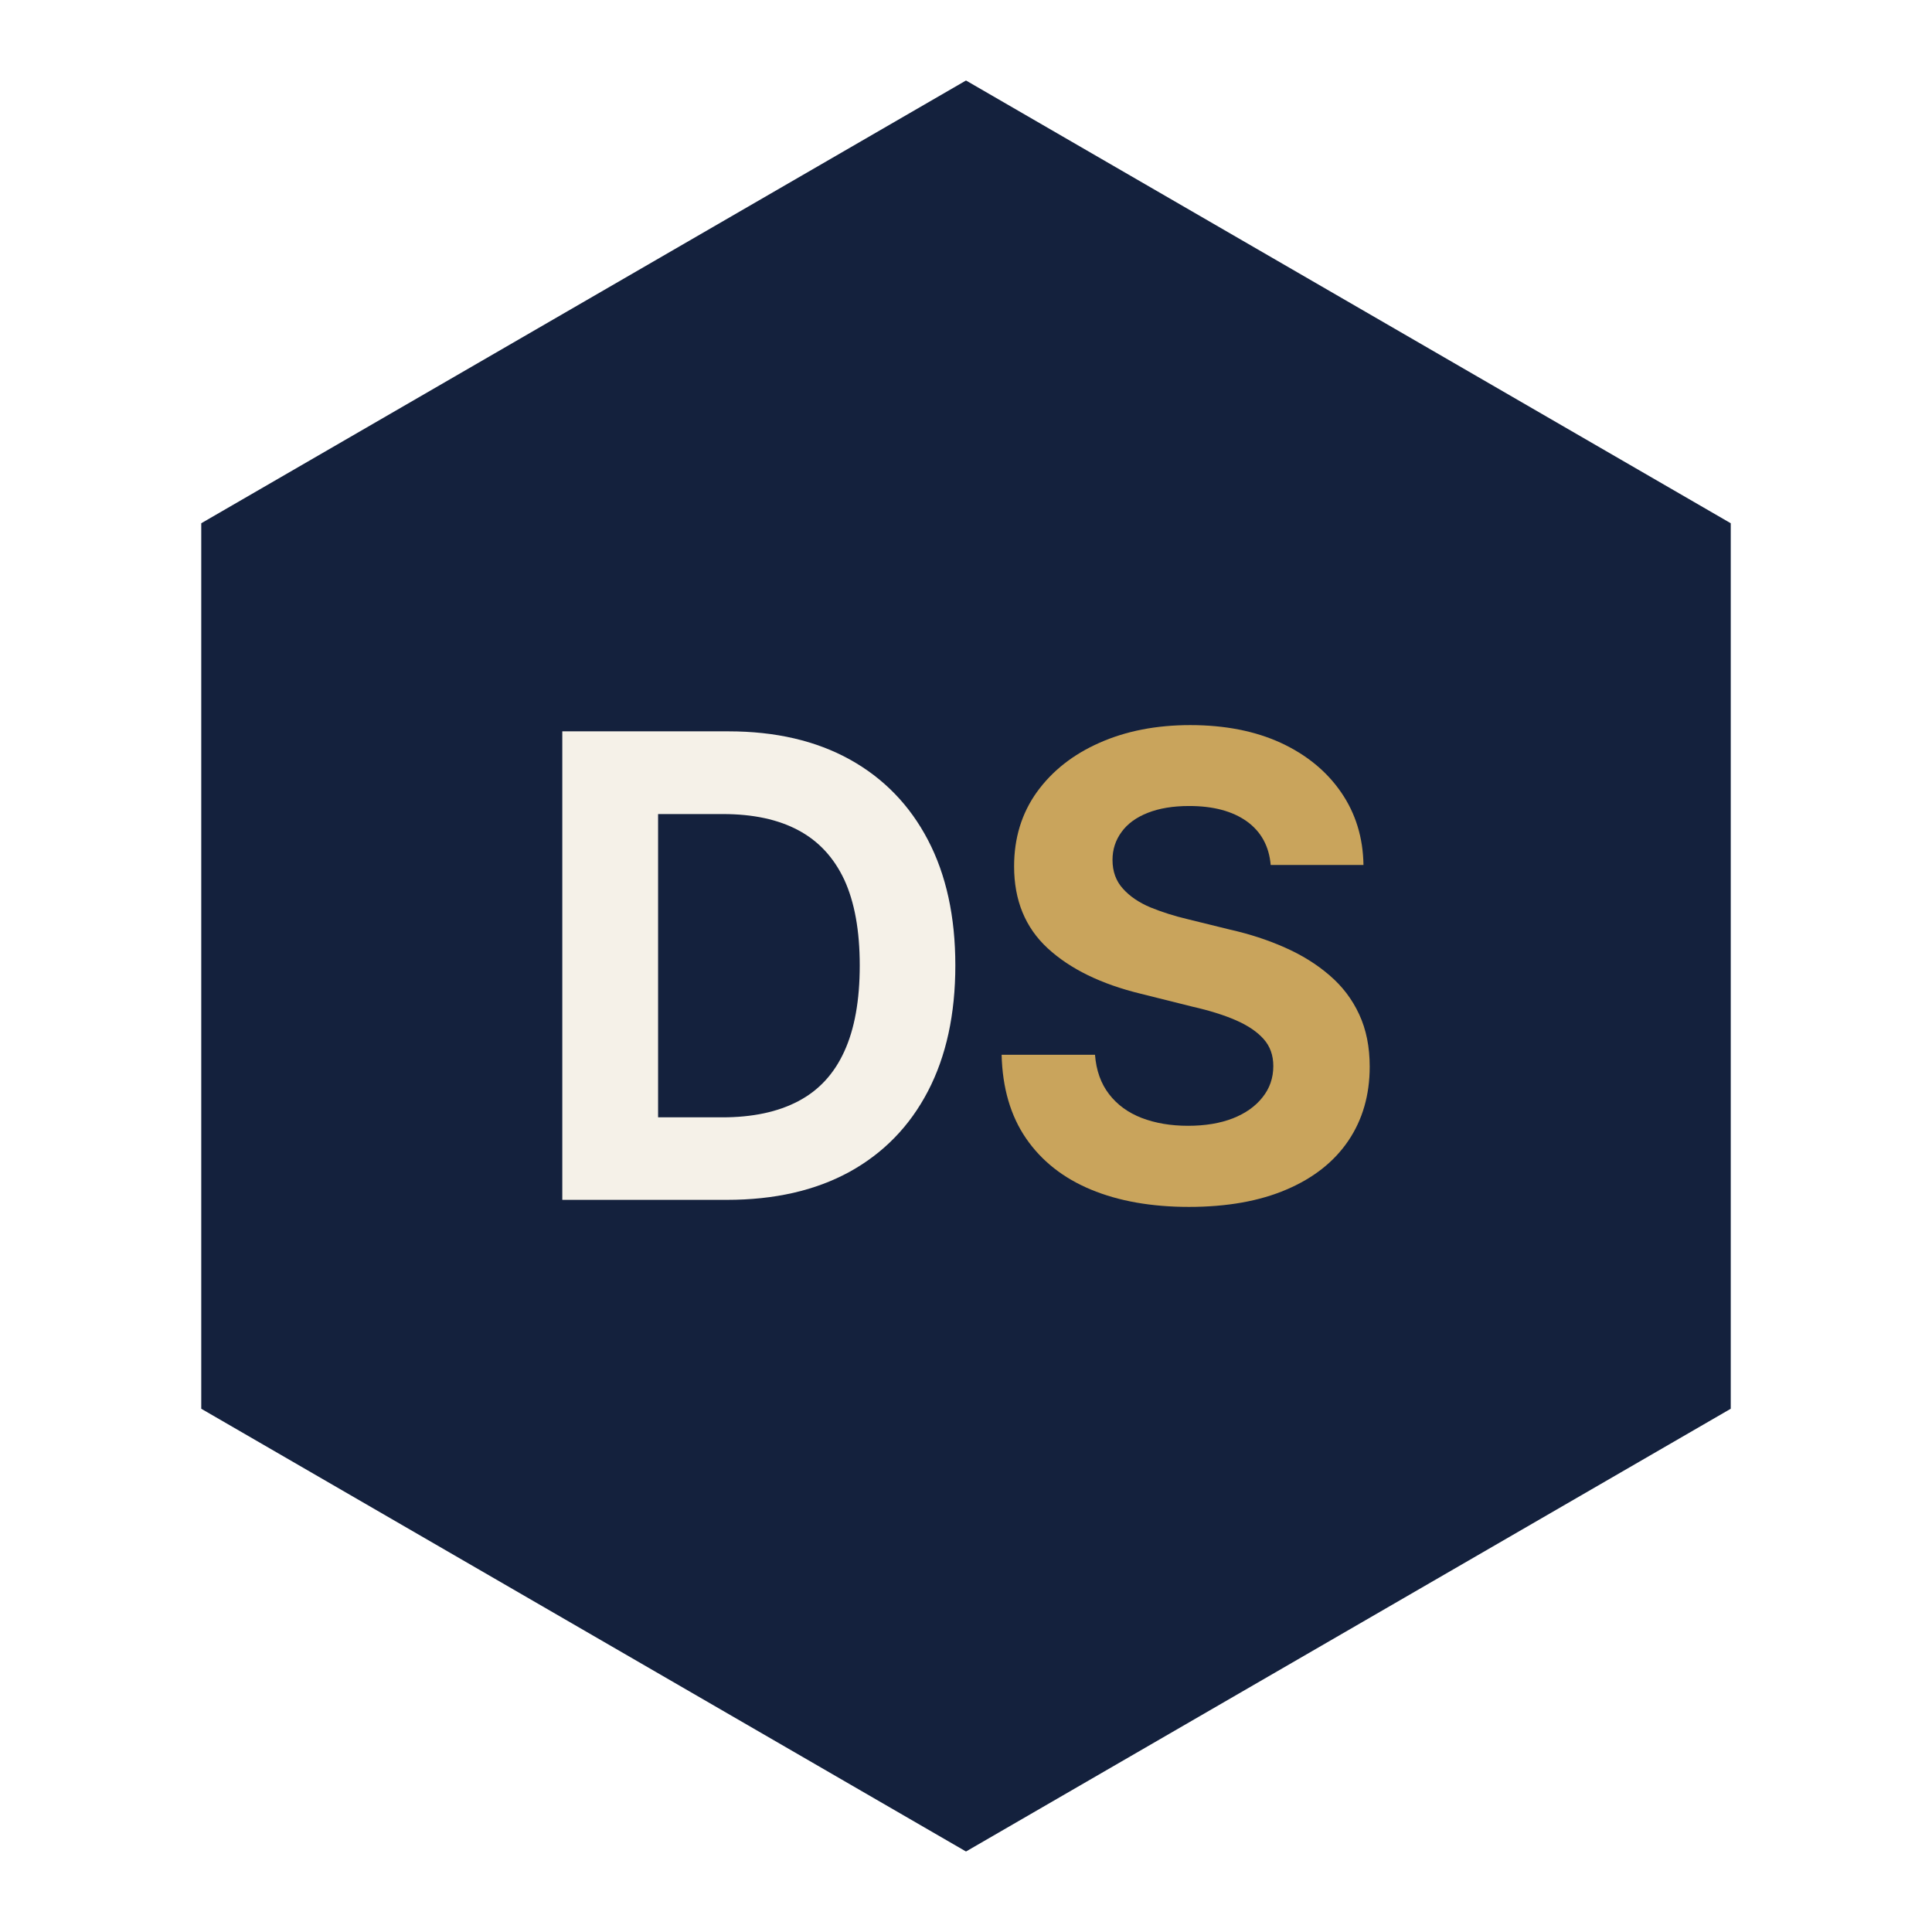
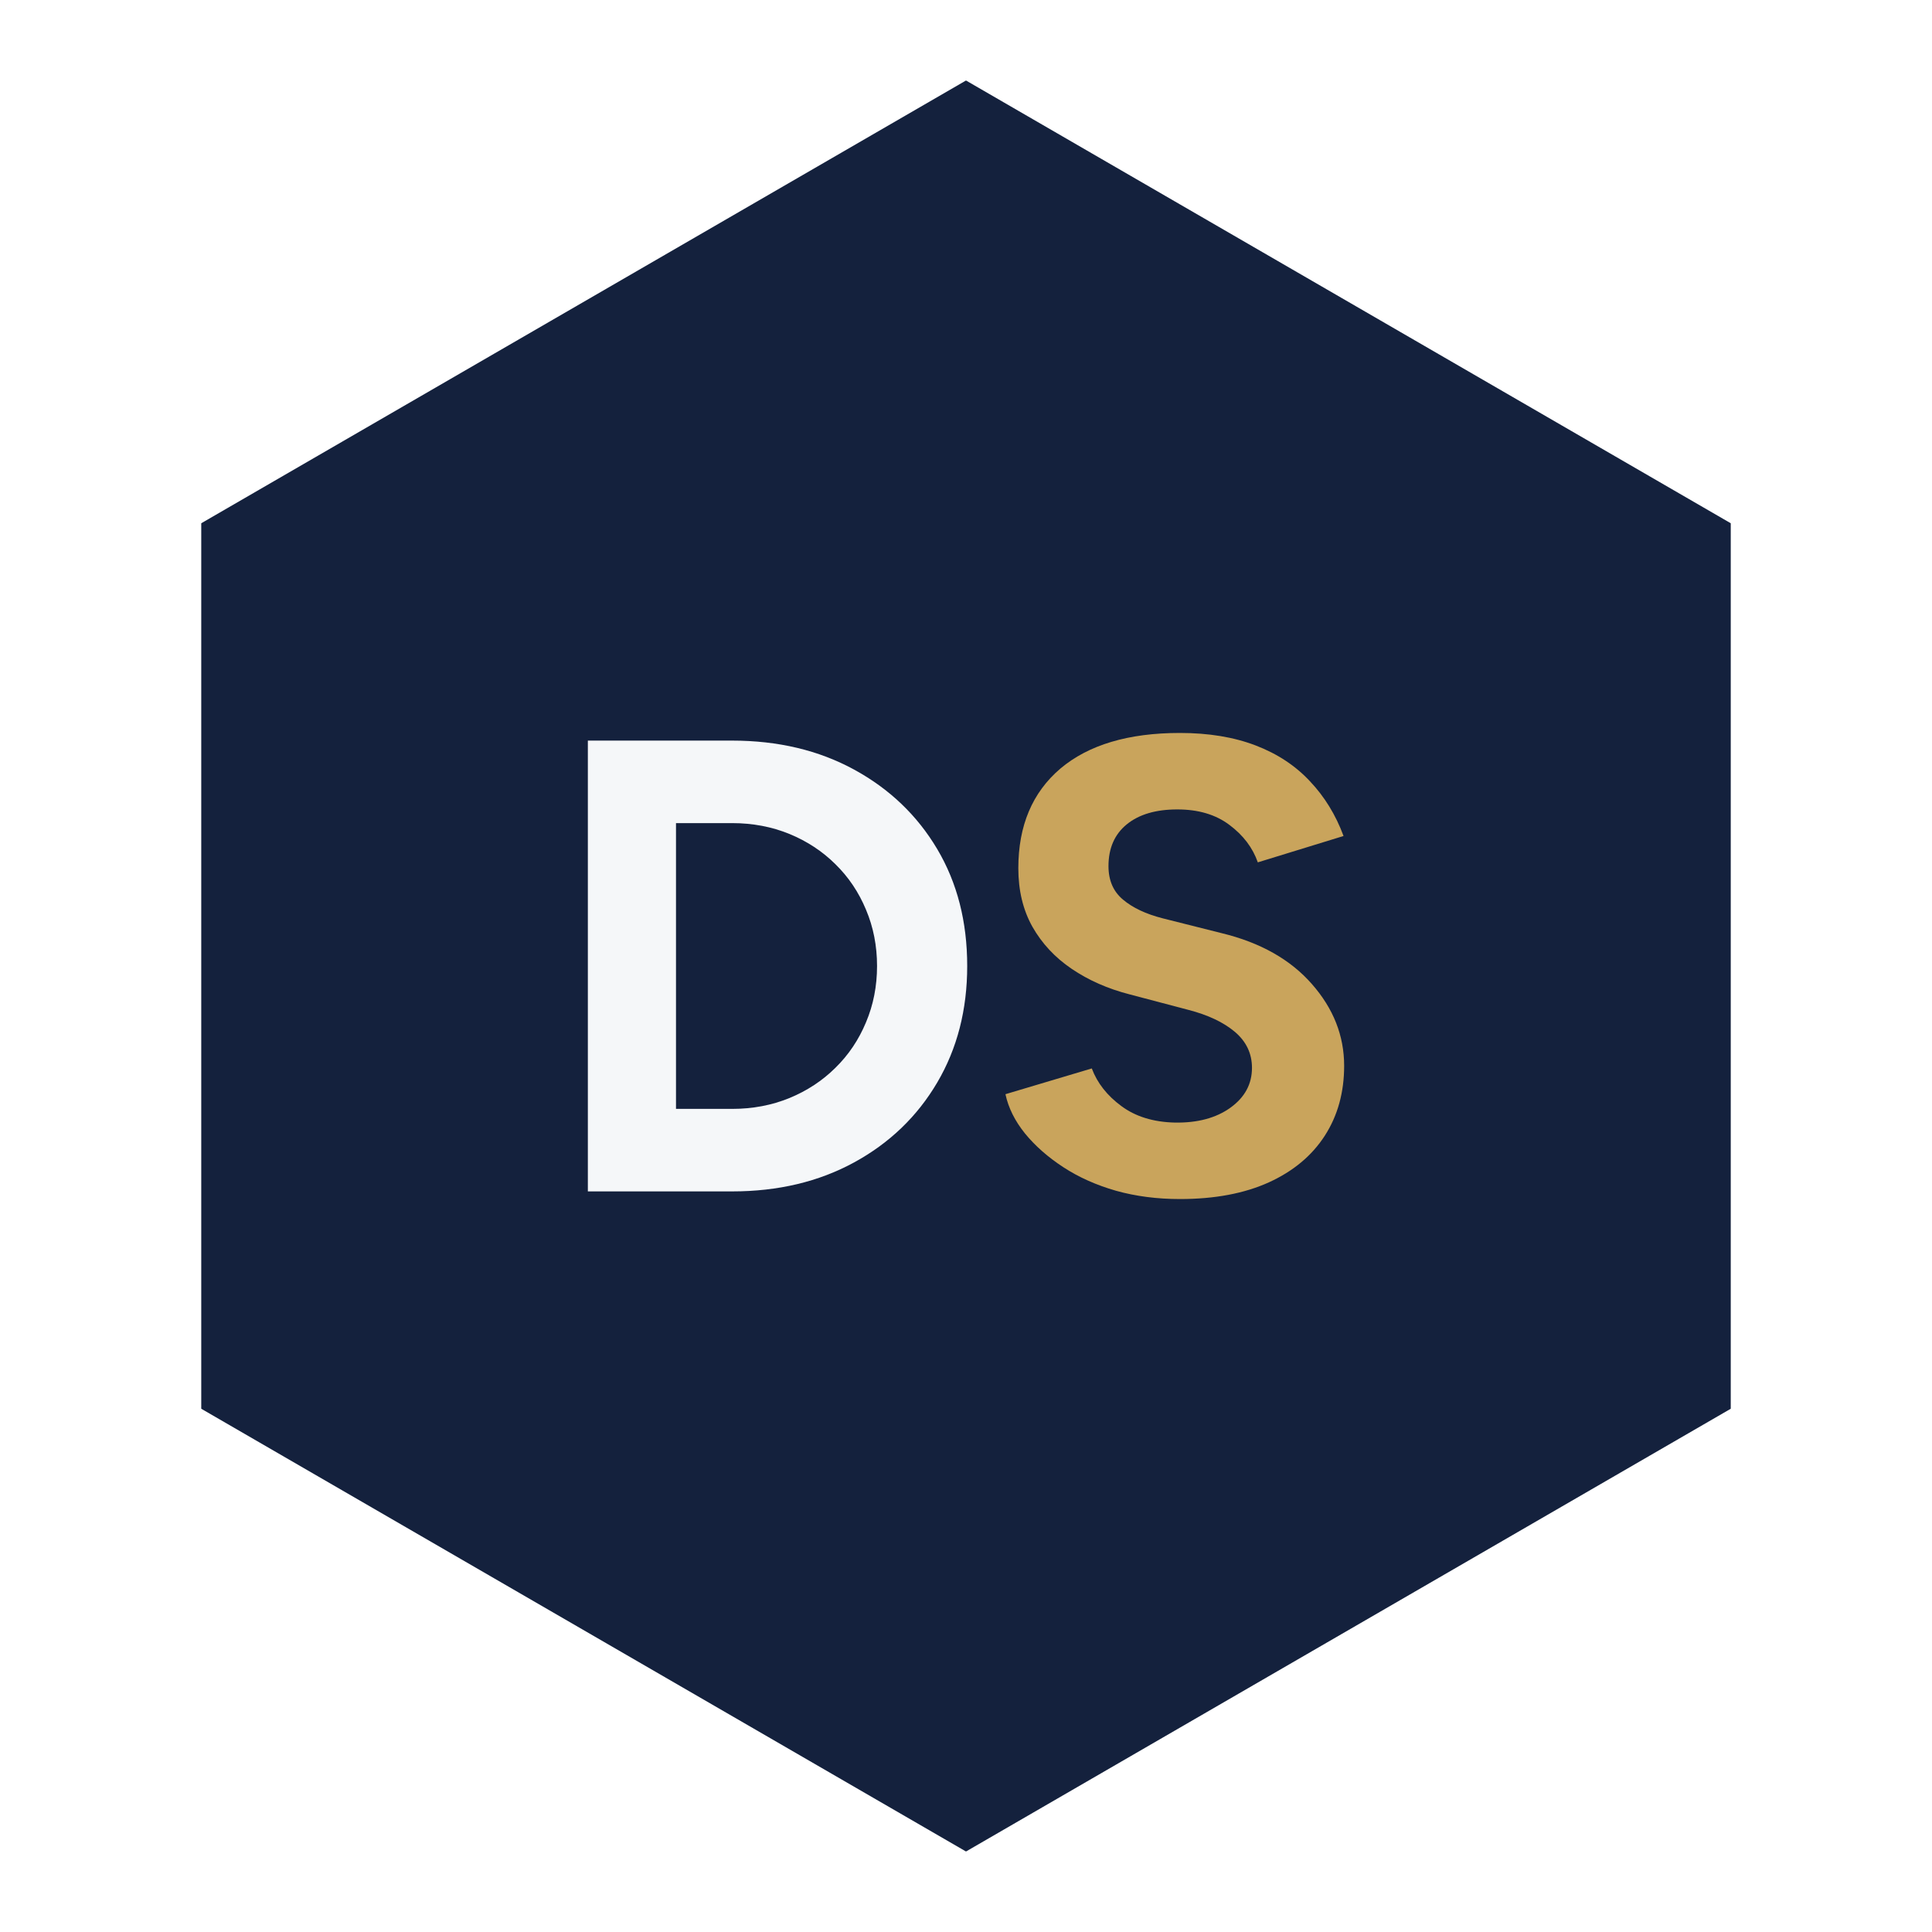
<svg xmlns="http://www.w3.org/2000/svg" viewBox="0 0 96 96">
  <path d="M48 4 L86 26 V70 L48 92 L10 70 V26 Z" fill="#14213D" />
-   <path d="M36.12 59.62H30.09V55.52H35.89Q38.14 55.52 39.66 54.72Q41.19 53.92 41.95 52.25Q42.72 50.58 42.72 47.97Q42.72 45.38 41.95 43.71Q41.17 42.05 39.66 41.25Q38.16 40.45 35.92 40.45H29.98V36.34H36.2Q39.7 36.34 42.23 37.74Q44.75 39.14 46.11 41.74Q47.47 44.34 47.47 47.97Q47.47 51.61 46.11 54.22Q44.75 56.83 42.21 58.23Q39.67 59.62 36.12 59.62ZM32.7 36.34V59.62H27.94V36.34Z" fill="#F5F1E8" />
-   <path d="M59.08 59.97Q56.28 59.97 54.21 59.11Q52.14 58.25 50.98 56.56Q49.83 54.88 49.77 52.41H54.41Q54.5 53.58 55.11 54.37Q55.72 55.16 56.73 55.55Q57.75 55.94 59.03 55.94Q60.31 55.94 61.26 55.57Q62.2 55.2 62.73 54.53Q63.27 53.86 63.27 52.97Q63.27 52.17 62.79 51.63Q62.31 51.09 61.42 50.7Q60.53 50.31 59.25 50.02L56.69 49.38Q53.73 48.66 52.06 47.12Q50.39 45.58 50.39 43.05Q50.39 40.94 51.52 39.36Q52.66 37.78 54.63 36.91Q56.61 36.03 59.14 36.03Q61.72 36.03 63.64 36.91Q65.56 37.8 66.64 39.37Q67.72 40.94 67.75 42.98H63.14Q63.02 41.58 61.95 40.81Q60.88 40.05 59.09 40.05Q57.89 40.05 57.03 40.39Q56.17 40.73 55.73 41.34Q55.28 41.95 55.28 42.73Q55.28 43.59 55.8 44.16Q56.31 44.73 57.17 45.09Q58.03 45.44 59 45.67L61.11 46.19Q62.58 46.52 63.84 47.08Q65.11 47.64 66.06 48.46Q67.02 49.28 67.54 50.41Q68.06 51.53 68.06 53Q68.06 55.11 67 56.68Q65.94 58.25 63.92 59.11Q61.91 59.97 59.08 59.97Z" fill="#C9A45C" />
+   <path d="M29.21 59.2V36.8H36.38Q39.8 36.8 42.44 38.24Q45.08 39.68 46.57 42.19Q48.06 44.7 48.06 48Q48.06 51.26 46.57 53.79Q45.08 56.32 42.44 57.76Q39.8 59.2 36.38 59.2ZM33.59 55.1H36.38Q37.91 55.1 39.23 54.56Q40.54 54.02 41.51 53.06Q42.49 52.1 43.03 50.8Q43.58 49.5 43.58 48Q43.58 46.5 43.03 45.2Q42.49 43.9 41.51 42.94Q40.54 41.98 39.23 41.44Q37.91 40.9 36.38 40.9H33.59Z" fill="#F5F7F9" />
+   <path d="M58.63 59.58Q56.93 59.58 55.46 59.17Q53.99 58.75 52.84 58Q51.69 57.25 50.93 56.32Q50.18 55.39 49.96 54.37L54.25 53.09Q54.66 54.18 55.72 54.96Q56.77 55.74 58.37 55.78Q60.07 55.81 61.14 55.04Q62.21 54.27 62.21 53.06Q62.21 52 61.37 51.28Q60.52 50.56 59.05 50.18L56.13 49.41Q54.5 48.99 53.25 48.14Q52.01 47.3 51.3 46.05Q50.6 44.8 50.6 43.14Q50.6 39.97 52.69 38.19Q54.79 36.42 58.63 36.42Q60.77 36.42 62.39 37.04Q64.01 37.66 65.09 38.82Q66.18 39.97 66.76 41.54L62.5 42.85Q62.12 41.76 61.09 40.99Q60.07 40.22 58.5 40.22Q56.9 40.22 55.99 40.96Q55.08 41.7 55.08 43.04Q55.08 44.1 55.8 44.7Q56.52 45.31 57.77 45.63L60.71 46.37Q63.59 47.07 65.19 48.9Q66.79 50.72 66.79 52.96Q66.79 54.94 65.83 56.43Q64.87 57.92 63.05 58.75Q61.22 59.58 58.63 59.58Z" fill="#C9A45C" />
</svg>
